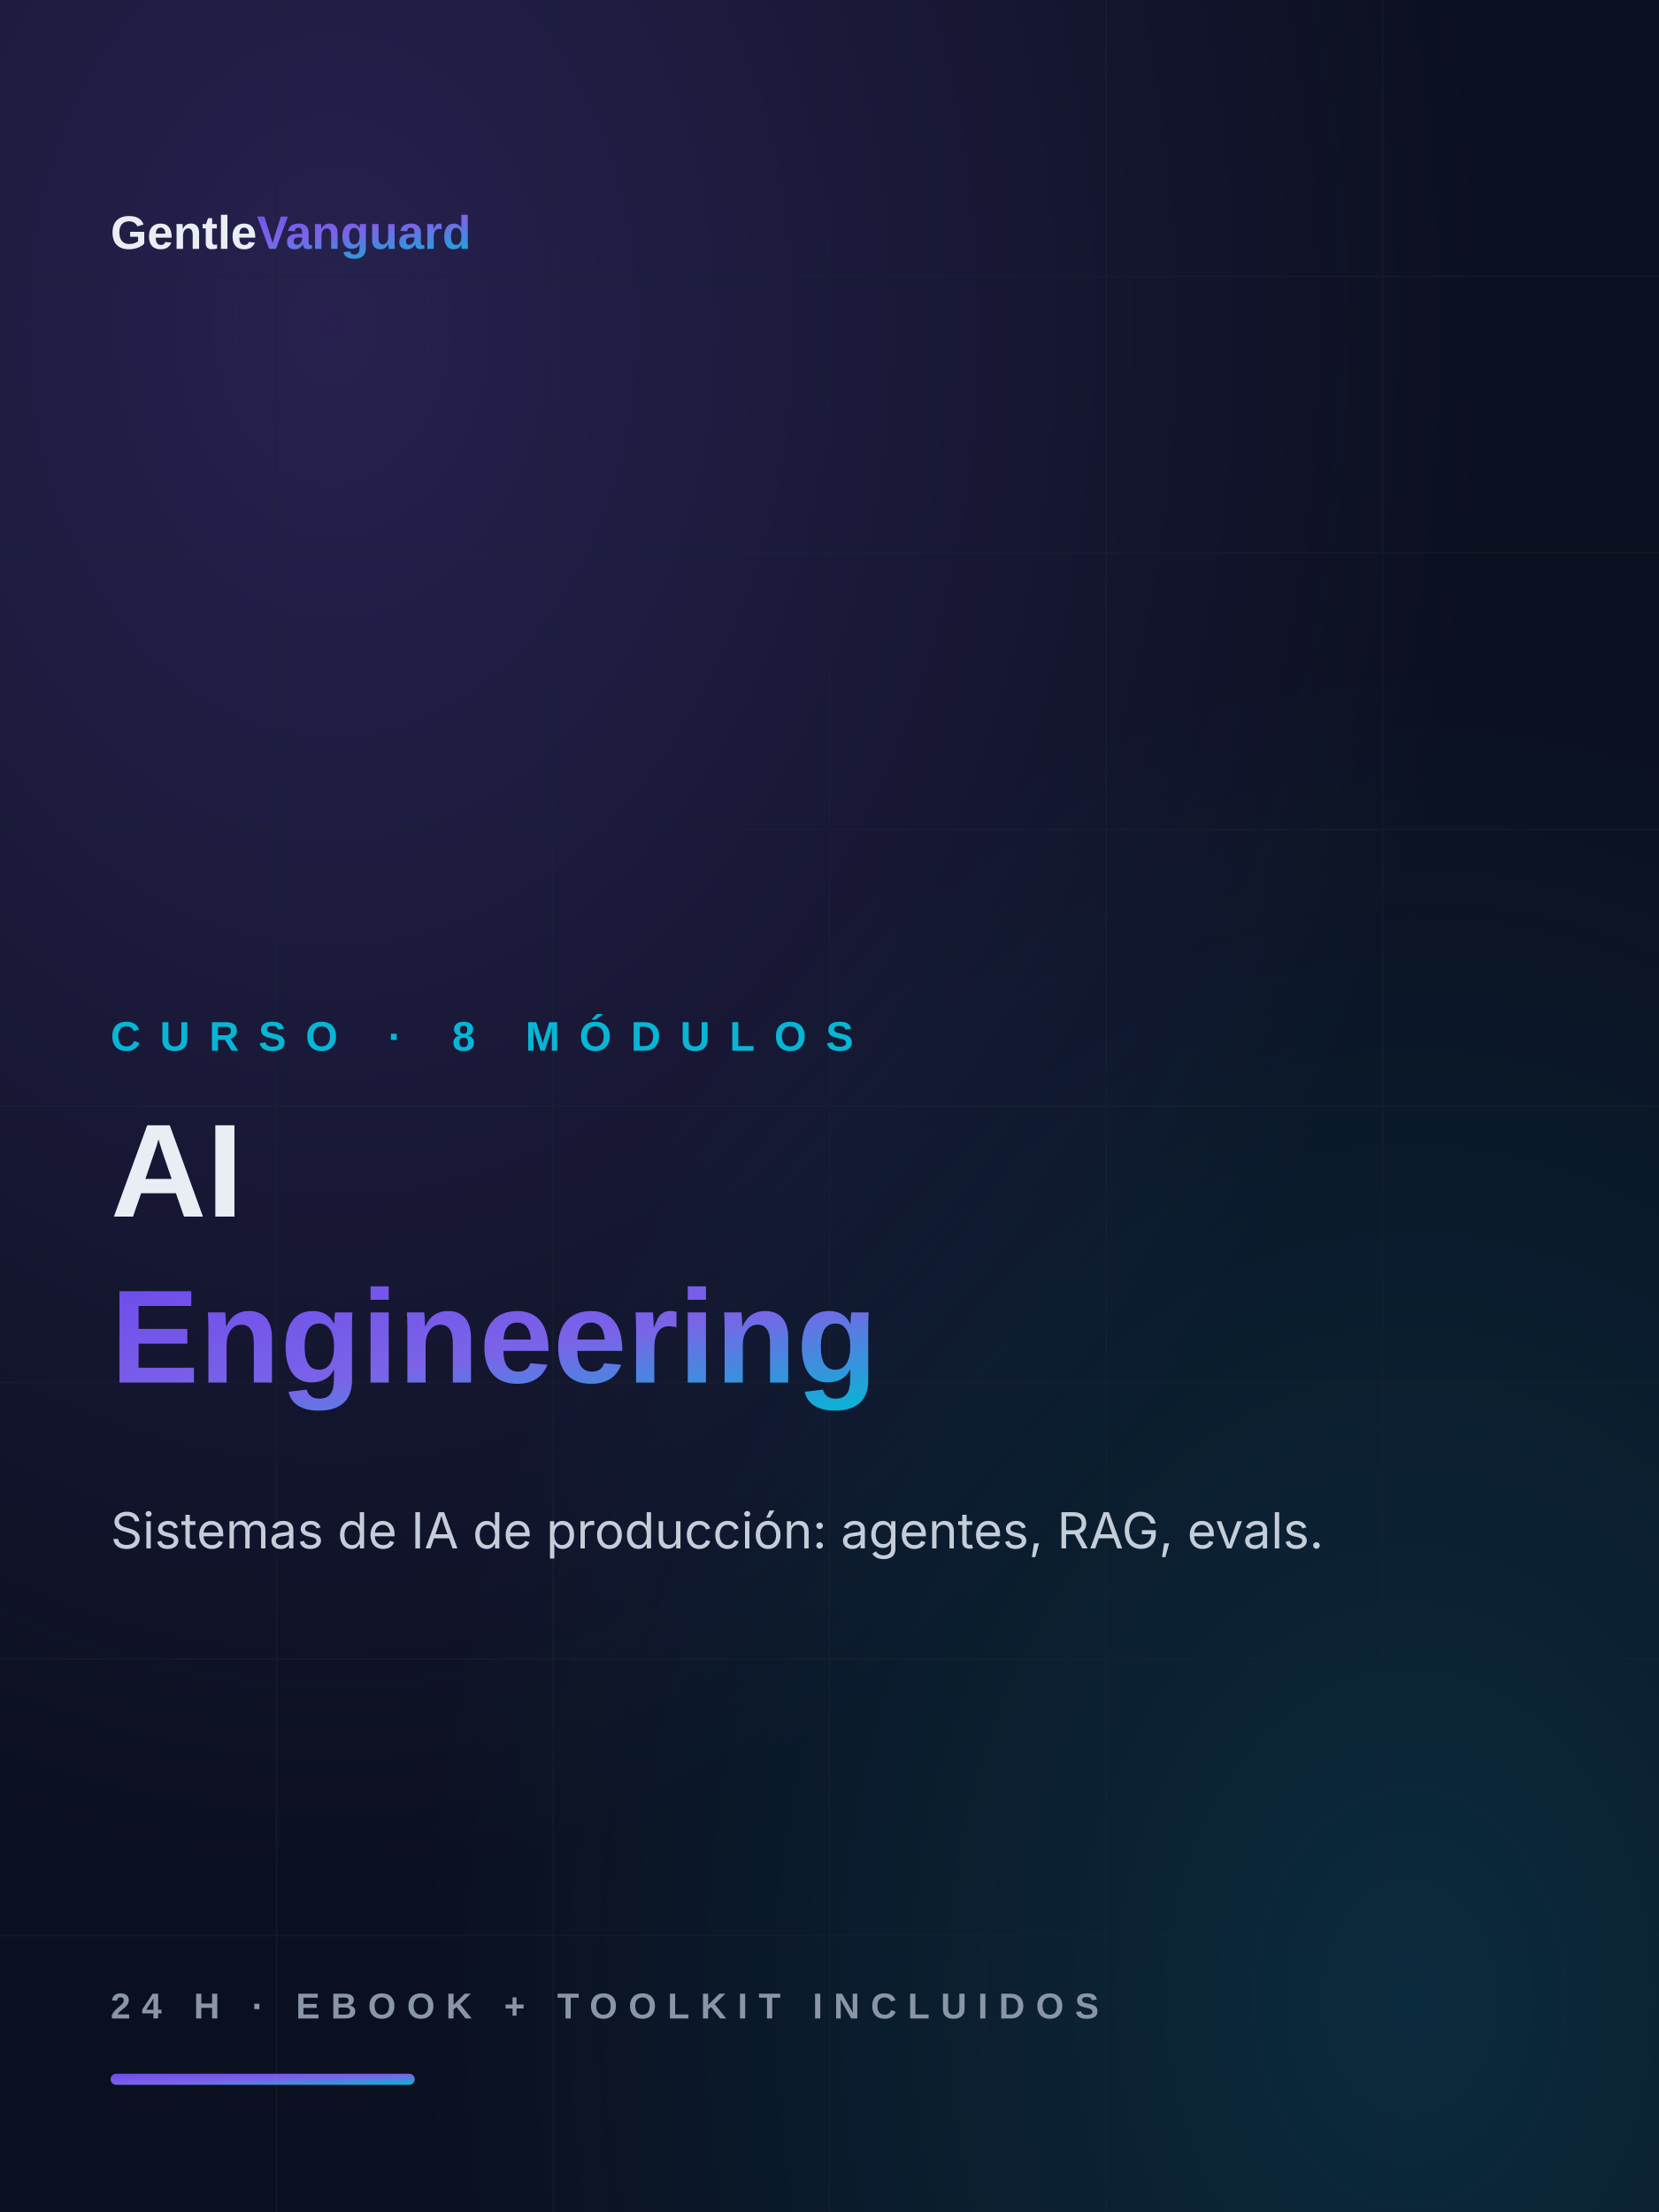
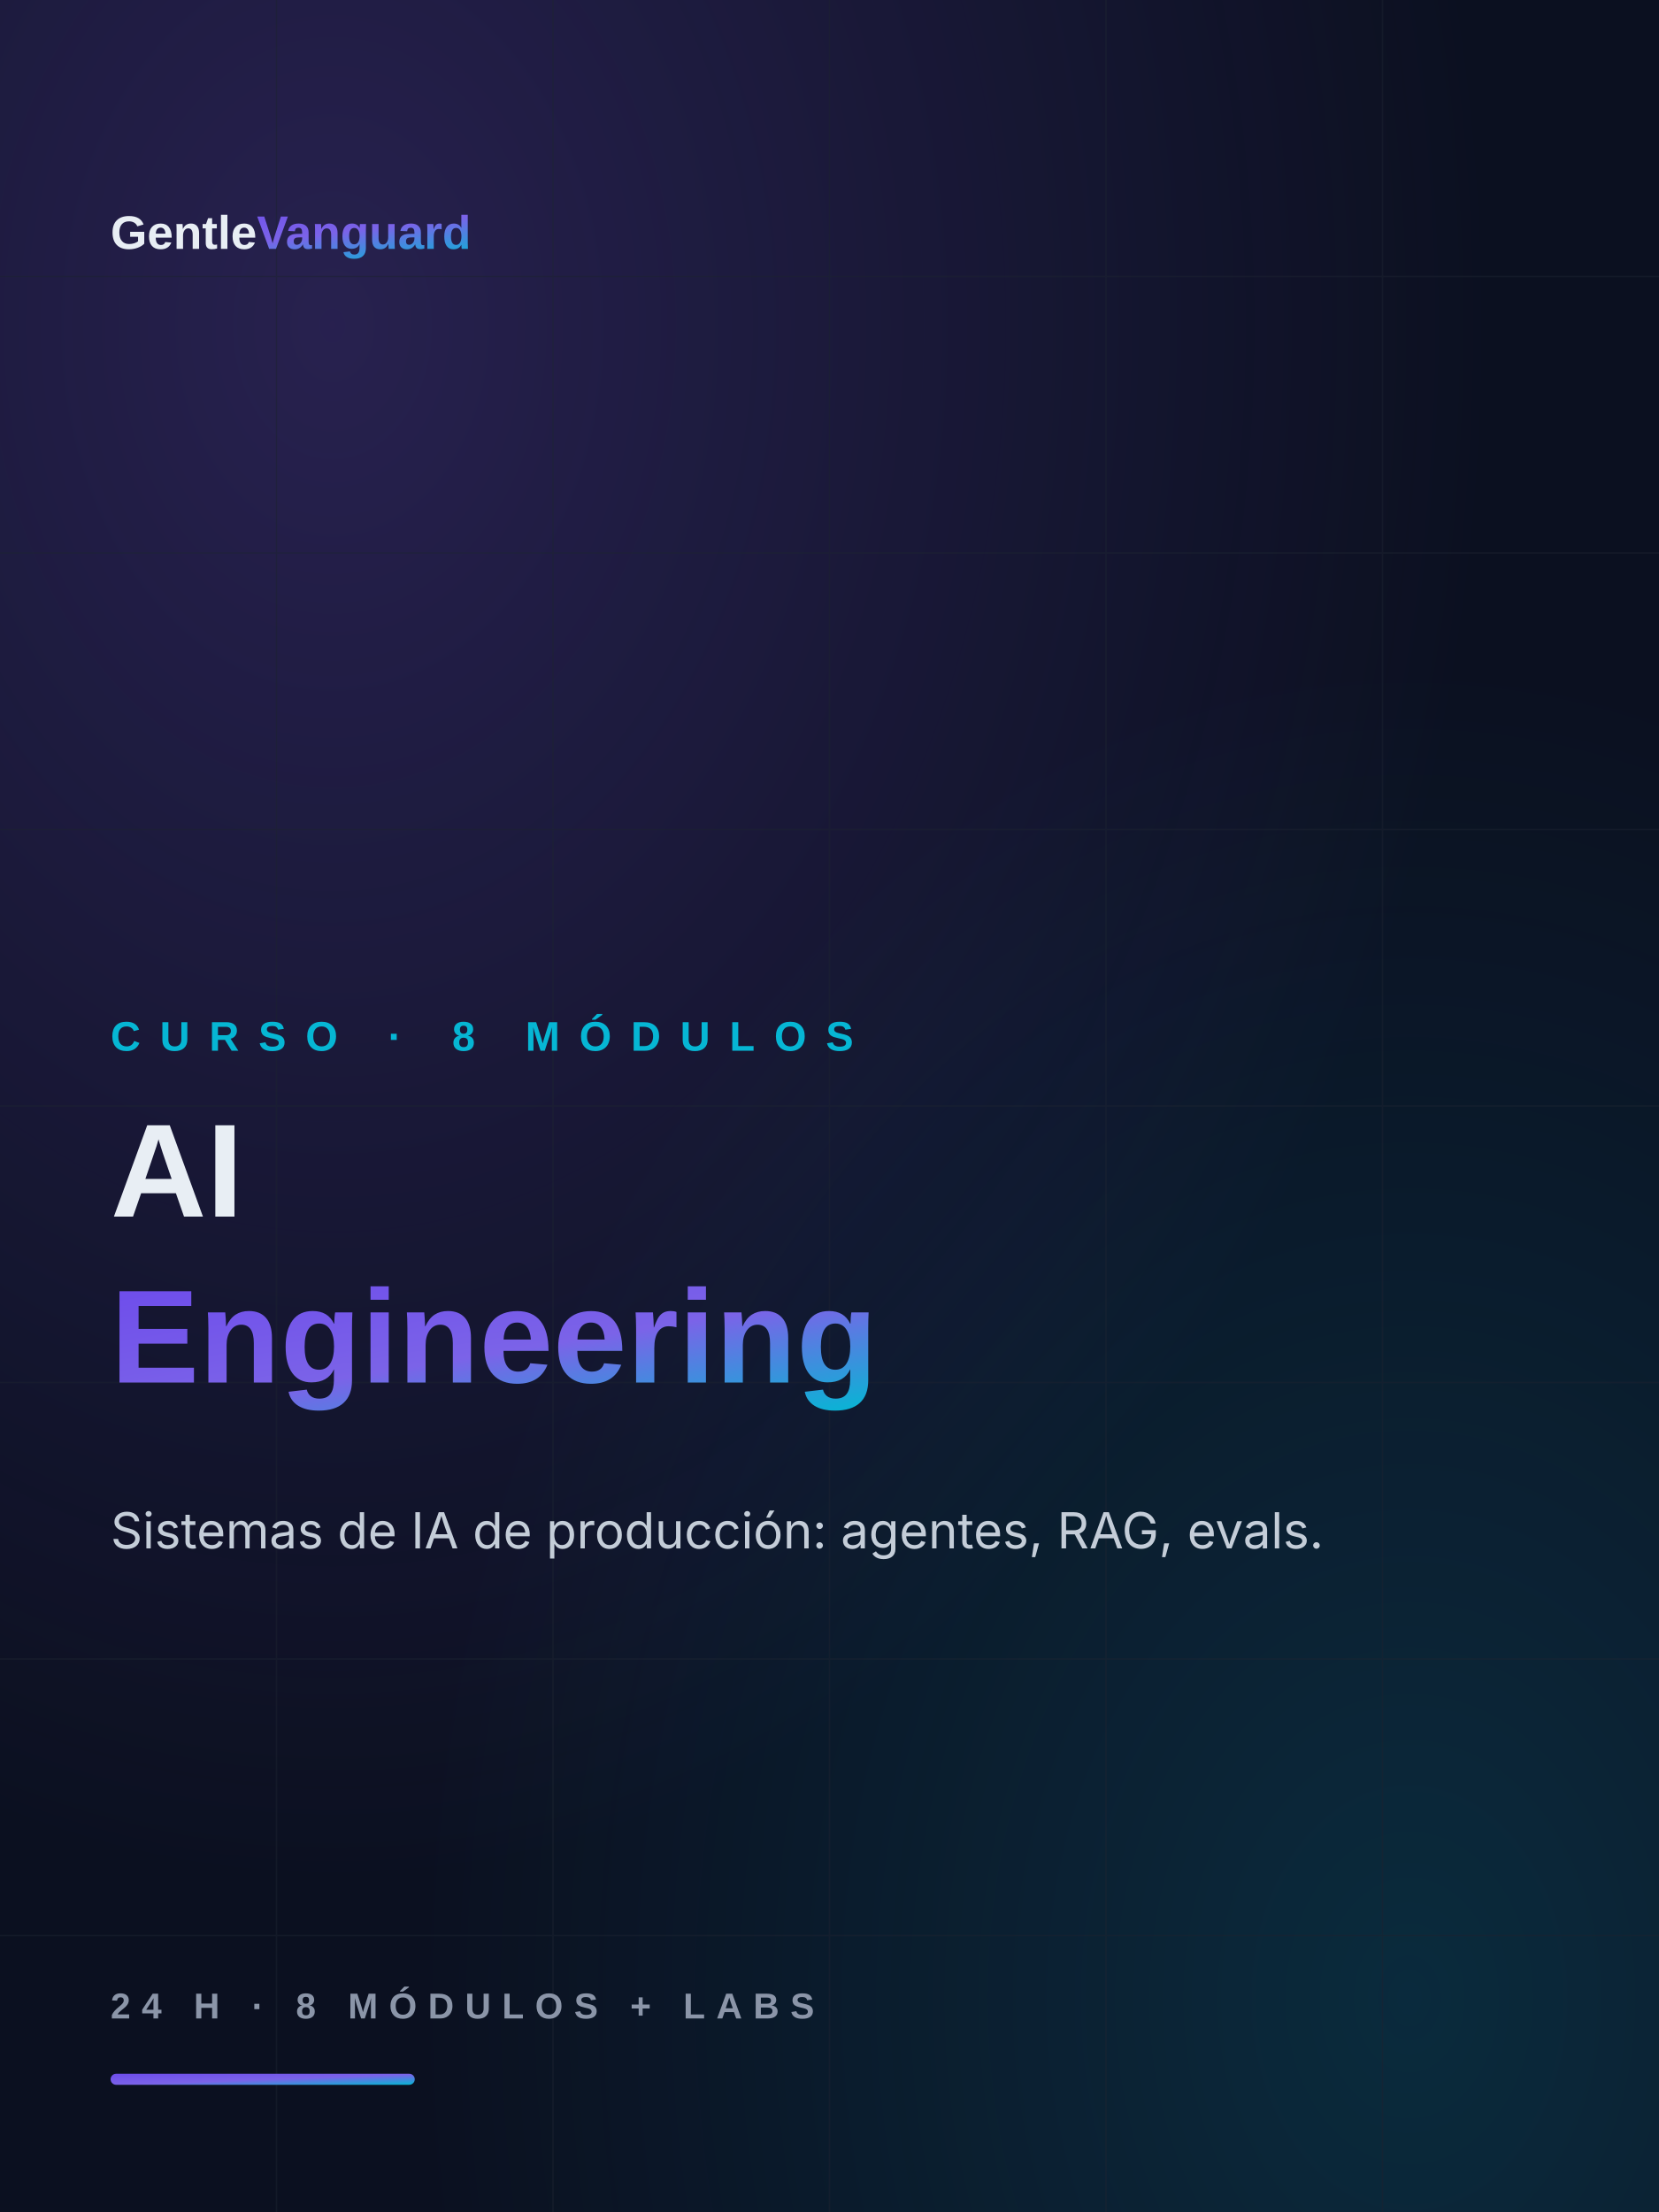
<svg xmlns="http://www.w3.org/2000/svg" width="1200" height="1600" viewBox="0 0 1200 1600">
  <defs>
    <linearGradient id="gvGrad" x1="0" y1="0" x2="1" y2="1">
      <stop offset="0%" stop-color="#6E4DEB" />
      <stop offset="52%" stop-color="#7B63E8" />
      <stop offset="100%" stop-color="#06B6D4" />
    </linearGradient>
    <radialGradient id="glowA" cx="0.2" cy="0.15" r="0.7">
      <stop offset="0%" stop-color="#8B5CF6" stop-opacity="0.22" />
      <stop offset="100%" stop-color="#8B5CF6" stop-opacity="0" />
    </radialGradient>
    <radialGradient id="glowB" cx="0.85" cy="0.9" r="0.6">
      <stop offset="0%" stop-color="#06B6D4" stop-opacity="0.16" />
      <stop offset="100%" stop-color="#06B6D4" stop-opacity="0" />
    </radialGradient>
  </defs>
  <rect width="1200" height="1600" fill="#0B1020" />
  <rect width="1200" height="1600" fill="url(#glowA)" />
  <rect width="1200" height="1600" fill="url(#glowB)" />
  <g stroke="#1c2230" stroke-width="1" opacity="0.5">
    <path d="M0 200H1200M0 400H1200M0 600H1200M0 800H1200M0 1000H1200M0 1200H1200M0 1400H1200" />
    <path d="M200 0V1600M400 0V1600M600 0V1600M800 0V1600M1000 0V1600" />
  </g>
  <text x="80" y="180" font-family="Poppins,Arial,sans-serif" font-size="34" font-weight="700" fill="#e8eef4">Gentle<tspan fill="url(#gvGrad)">Vanguard</tspan>
  </text>
  <text x="80" y="760" font-family="Poppins,Arial,sans-serif" font-size="30" font-weight="600" letter-spacing="14" fill="#06B6D4">CURSO · 8 MÓDULOS</text>
  <text x="80" y="880" font-family="Poppins,Arial,sans-serif" font-size="96" font-weight="700" fill="#e8eef4">AI</text>
  <text x="80" y="1000" font-family="Poppins,Arial,sans-serif" font-size="96" font-weight="700" fill="url(#gvGrad)">Engineering</text>
  <text x="80" y="1120" font-family="Inter,Arial,sans-serif" font-size="36" fill="#c4cdd8">Sistemas de IA de producción: agentes, RAG, evals.</text>
-   <text x="80" y="1460" font-family="Poppins,Arial,sans-serif" font-size="26" font-weight="600" letter-spacing="8" fill="#8b95a8">24 H · EBOOK + TOOLKIT INCLUIDOS</text>
+   <text x="80" y="1460" font-family="Poppins,Arial,sans-serif" font-size="26" font-weight="600" letter-spacing="8" fill="#8b95a8">24 H · 8 MÓDULOS + LABS</text>
  <rect x="80" y="1500" width="220" height="8" rx="4" fill="url(#gvGrad)" />
</svg>
